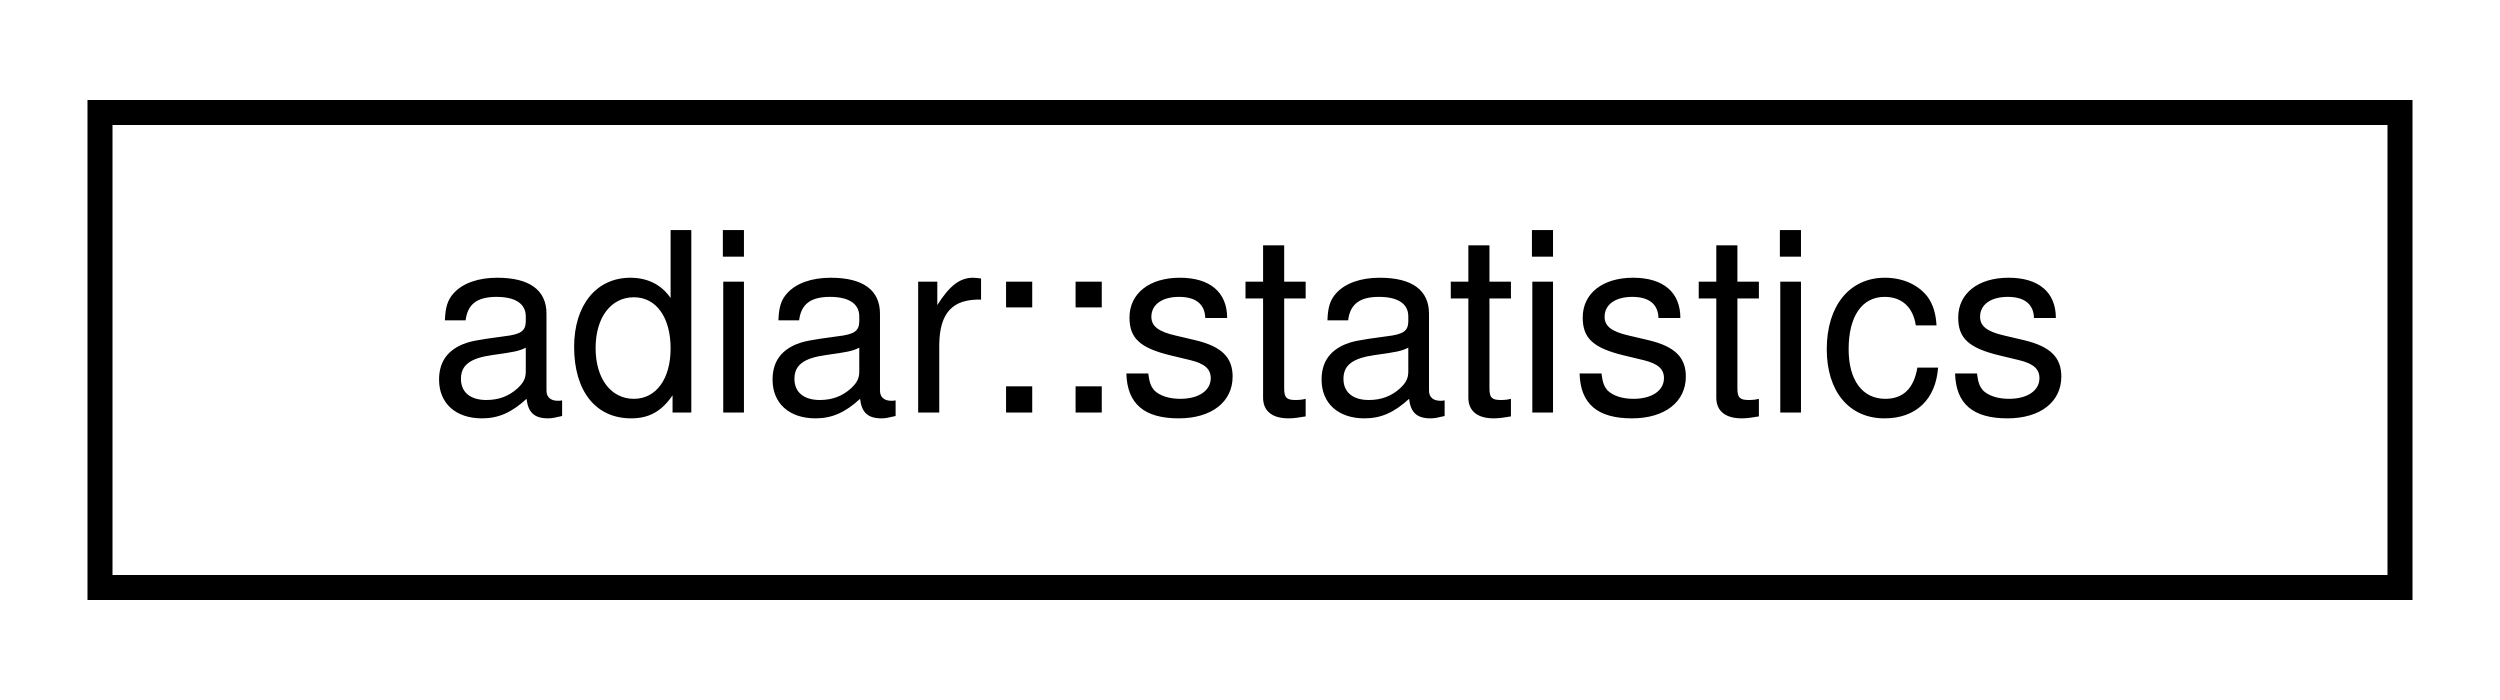
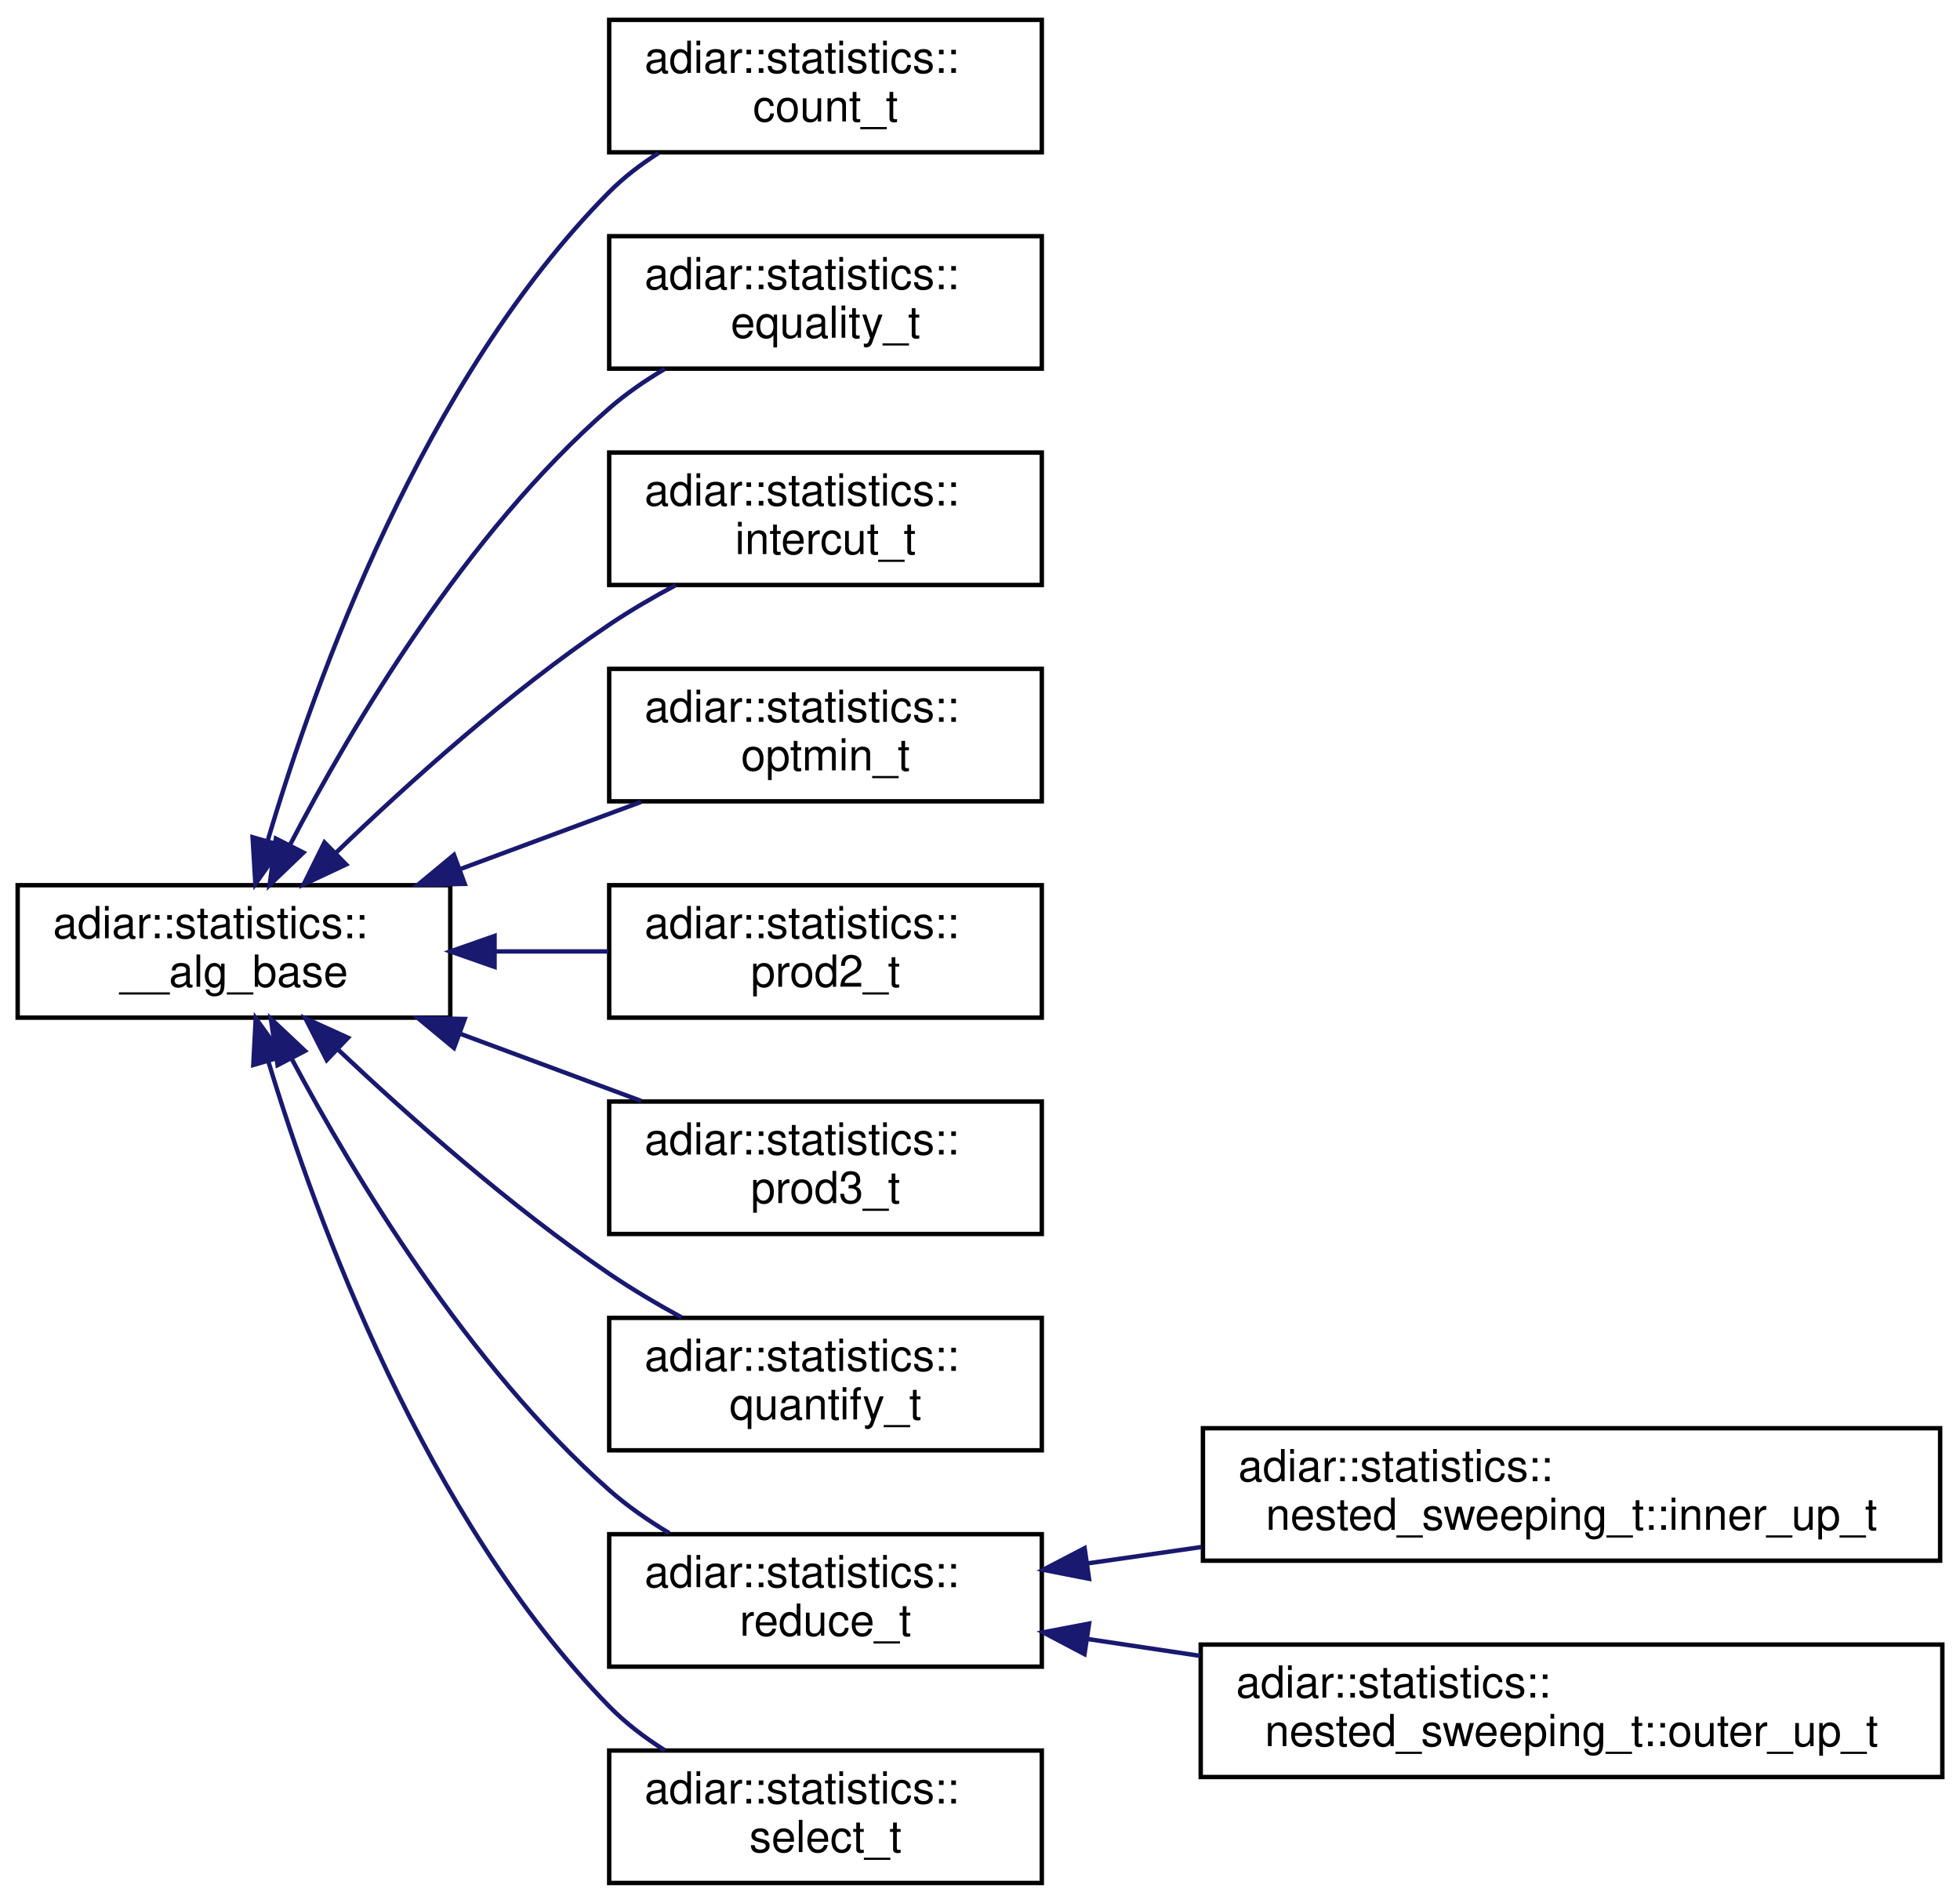
- <svg xmlns="http://www.w3.org/2000/svg" xmlns:xlink="http://www.w3.org/1999/xlink" width="100pt" height="28pt" viewBox="0.00 0.00 100.00 28.00">
-   <g id="graph0" class="graph" transform="scale(1 1) rotate(0) translate(4 24)">
+ <svg xmlns="http://www.w3.org/2000/svg" xmlns:xlink="http://www.w3.org/1999/xlink" width="444pt" height="431pt" viewBox="0.00 0.00 444.00 431.00">
+   <g id="graph0" class="graph" transform="scale(1 1) rotate(0) translate(4 427)">
    <g id="node1" class="node">
      <g id="a_node1">
-         <a xlink:href="structadiar_1_1statistics.html" target="_top" xlink:title="Available statistics from algorithm's and data structures.">
-           <polygon fill="none" stroke="black" points="0,-0.5 0,-19.5 92,-19.5 92,-0.5 0,-0.5" />
-           <text text-anchor="middle" x="46" y="-7.5" font-family="Helvetica,sans-Serif" font-size="10.00">adiar::statistics</text>
+         <a xlink:href="structadiar_1_1statistics_1_1____alg__base.html" target="_top" xlink:title="Common statistics for all algorithms.">
+           <polygon fill="none" stroke="black" points="0,-196.5 0,-226.5 98,-226.5 98,-196.5 0,-196.5" />
+           <text text-anchor="start" x="8" y="-214.5" font-family="Helvetica,sans-Serif" font-size="10.00">adiar::statistics::</text>
+           <text text-anchor="middle" x="49" y="-203.5" font-family="Helvetica,sans-Serif" font-size="10.00">__alg_base</text>
        </a>
      </g>
    </g>
+     <g id="node2" class="node">
+       <g id="a_node2">
+         <a xlink:href="structadiar_1_1statistics_1_1count__t.html" target="_top" xlink:title="Counting algorithm statistics.">
+           <polygon fill="none" stroke="black" points="134,-392.5 134,-422.5 232,-422.5 232,-392.5 134,-392.5" />
+           <text text-anchor="start" x="142" y="-410.5" font-family="Helvetica,sans-Serif" font-size="10.00">adiar::statistics::</text>
+           <text text-anchor="middle" x="183" y="-399.5" font-family="Helvetica,sans-Serif" font-size="10.00">count_t</text>
+         </a>
+       </g>
+     </g>
+     <g id="edge1" class="edge">
+       <path fill="none" stroke="midnightblue" d="M56.65,-236.61C67.42,-273.08 91.85,-340.96 134,-383.5 137.28,-386.81 141.11,-389.74 145.15,-392.32" />
+       <polygon fill="midnightblue" stroke="midnightblue" points="59.95,-235.45 53.85,-226.79 53.22,-237.36 59.95,-235.45" />
+     </g>
+     <g id="node3" class="node">
+       <g id="a_node3">
+         <a xlink:href="structadiar_1_1statistics_1_1equality__t.html" target="_top" xlink:title="Equality Checking algorithm statistics.">
+           <polygon fill="none" stroke="black" points="134,-343.5 134,-373.5 232,-373.5 232,-343.5 134,-343.5" />
+           <text text-anchor="start" x="142" y="-361.5" font-family="Helvetica,sans-Serif" font-size="10.00">adiar::statistics::</text>
+           <text text-anchor="middle" x="183" y="-350.5" font-family="Helvetica,sans-Serif" font-size="10.00">equality_t</text>
+         </a>
+       </g>
+     </g>
+     <g id="edge2" class="edge">
+       <path fill="none" stroke="midnightblue" d="M61.72,-235.69C75.77,-262.65 101.55,-306.18 134,-334.5 137.79,-337.81 142.12,-340.79 146.59,-343.43" />
+       <polygon fill="midnightblue" stroke="midnightblue" points="64.73,-233.89 57.08,-226.56 58.49,-237.06 64.73,-233.89" />
+     </g>
+     <g id="node4" class="node">
+       <g id="a_node4">
+         <a xlink:href="structadiar_1_1statistics_1_1intercut__t.html" target="_top" xlink:title="Intercut algorithm statistics.">
+           <polygon fill="none" stroke="black" points="134,-294.5 134,-324.5 232,-324.5 232,-294.5 134,-294.5" />
+           <text text-anchor="start" x="142" y="-312.5" font-family="Helvetica,sans-Serif" font-size="10.00">adiar::statistics::</text>
+           <text text-anchor="middle" x="183" y="-301.5" font-family="Helvetica,sans-Serif" font-size="10.00">intercut_t</text>
+         </a>
+       </g>
+     </g>
+     <g id="edge3" class="edge">
+       <path fill="none" stroke="midnightblue" d="M72.18,-233.92C88.4,-249.57 111.42,-270.29 134,-285.5 138.71,-288.68 143.91,-291.7 149.08,-294.47" />
+       <polygon fill="midnightblue" stroke="midnightblue" points="74.4,-231.19 64.8,-226.69 69.5,-236.19 74.4,-231.19" />
+     </g>
+     <g id="node5" class="node">
+       <g id="a_node5">
+         <a xlink:href="structadiar_1_1statistics_1_1optmin__t.html" target="_top" xlink:title="Boolean Optimization algorithm statistics.">
+           <polygon fill="none" stroke="black" points="134,-245.5 134,-275.5 232,-275.5 232,-245.5 134,-245.5" />
+           <text text-anchor="start" x="142" y="-263.5" font-family="Helvetica,sans-Serif" font-size="10.00">adiar::statistics::</text>
+           <text text-anchor="middle" x="183" y="-252.5" font-family="Helvetica,sans-Serif" font-size="10.00">optmin_t</text>
+         </a>
+       </g>
+     </g>
+     <g id="edge4" class="edge">
+       <path fill="none" stroke="midnightblue" d="M100.33,-230.18C113.85,-235.2 128.3,-240.56 141.23,-245.36" />
+       <polygon fill="midnightblue" stroke="midnightblue" points="101.27,-226.8 90.68,-226.6 98.84,-233.36 101.27,-226.8" />
+     </g>
+     <g id="node6" class="node">
+       <g id="a_node6">
+         <a xlink:href="structadiar_1_1statistics_1_1prod2__t.html" target="_top" xlink:title="2-ary Product Construction algorithm statistics.">
+           <polygon fill="none" stroke="black" points="134,-196.5 134,-226.5 232,-226.5 232,-196.5 134,-196.5" />
+           <text text-anchor="start" x="142" y="-214.5" font-family="Helvetica,sans-Serif" font-size="10.00">adiar::statistics::</text>
+           <text text-anchor="middle" x="183" y="-203.5" font-family="Helvetica,sans-Serif" font-size="10.00">prod2_t</text>
+         </a>
+       </g>
+     </g>
+     <g id="edge5" class="edge">
+       <path fill="none" stroke="midnightblue" d="M108.29,-211.5C116.81,-211.5 125.5,-211.5 133.79,-211.5" />
+       <polygon fill="midnightblue" stroke="midnightblue" points="108.03,-208 98.03,-211.5 108.03,-215 108.03,-208" />
+     </g>
+     <g id="node7" class="node">
+       <g id="a_node7">
+         <a xlink:href="structadiar_1_1statistics_1_1prod3__t.html" target="_top" xlink:title="3-ary Product Construction algorithm statistics.">
+           <polygon fill="none" stroke="black" points="134,-147.5 134,-177.5 232,-177.5 232,-147.5 134,-147.5" />
+           <text text-anchor="start" x="142" y="-165.5" font-family="Helvetica,sans-Serif" font-size="10.00">adiar::statistics::</text>
+           <text text-anchor="middle" x="183" y="-154.5" font-family="Helvetica,sans-Serif" font-size="10.00">prod3_t</text>
+         </a>
+       </g>
+     </g>
+     <g id="edge6" class="edge">
+       <path fill="none" stroke="midnightblue" d="M100.33,-192.82C113.85,-187.8 128.3,-182.44 141.23,-177.64" />
+       <polygon fill="midnightblue" stroke="midnightblue" points="98.84,-189.64 90.68,-196.4 101.27,-196.2 98.84,-189.64" />
+     </g>
+     <g id="node8" class="node">
+       <g id="a_node8">
+         <a xlink:href="structadiar_1_1statistics_1_1quantify__t.html" target="_top" xlink:title="Quantification algorithm statistics.">
+           <polygon fill="none" stroke="black" points="134,-98.5 134,-128.5 232,-128.5 232,-98.5 134,-98.5" />
+           <text text-anchor="start" x="142" y="-116.5" font-family="Helvetica,sans-Serif" font-size="10.00">adiar::statistics::</text>
+           <text text-anchor="middle" x="183" y="-105.5" font-family="Helvetica,sans-Serif" font-size="10.00">quantify_t</text>
+         </a>
+       </g>
+     </g>
+     <g id="edge7" class="edge">
+       <path fill="none" stroke="midnightblue" d="M72.61,-189.24C88.87,-173.9 111.77,-153.64 134,-138.5 139.13,-135.01 144.8,-131.66 150.4,-128.6" />
+       <polygon fill="midnightblue" stroke="midnightblue" points="70.01,-186.89 65.19,-196.33 74.84,-191.95 70.01,-186.89" />
+     </g>
+     <g id="node9" class="node">
+       <g id="a_node9">
+         <a xlink:href="structadiar_1_1statistics_1_1reduce__t.html" target="_top" xlink:title="Reduce algorithm statistics.">
+           <polygon fill="none" stroke="black" points="134,-49.5 134,-79.5 232,-79.5 232,-49.5 134,-49.5" />
+           <text text-anchor="start" x="142" y="-67.5" font-family="Helvetica,sans-Serif" font-size="10.00">adiar::statistics::</text>
+           <text text-anchor="middle" x="183" y="-56.5" font-family="Helvetica,sans-Serif" font-size="10.00">reduce_t</text>
+         </a>
+       </g>
+     </g>
+     <g id="edge8" class="edge">
+       <path fill="none" stroke="midnightblue" d="M62.08,-187.18C76.3,-160.5 102.09,-117.72 134,-89.5 138.08,-85.89 142.78,-82.63 147.6,-79.75" />
+       <polygon fill="midnightblue" stroke="midnightblue" points="58.88,-185.74 57.37,-196.23 65.09,-188.97 58.88,-185.74" />
+     </g>
+     <g id="node12" class="node">
+       <g id="a_node12">
+         <a xlink:href="structadiar_1_1statistics_1_1select__t.html" target="_top" xlink:title="Select algorithm statistics.">
+           <polygon fill="none" stroke="black" points="134,-0.5 134,-30.5 232,-30.5 232,-0.5 134,-0.5" />
+           <text text-anchor="start" x="142" y="-18.5" font-family="Helvetica,sans-Serif" font-size="10.00">adiar::statistics::</text>
+           <text text-anchor="middle" x="183" y="-7.5" font-family="Helvetica,sans-Serif" font-size="10.00">select_t</text>
+         </a>
+       </g>
+     </g>
+     <g id="edge11" class="edge">
+       <path fill="none" stroke="midnightblue" d="M56.78,-186.62C67.71,-150.49 92.35,-83.14 134,-40.5 137.68,-36.74 142.04,-33.42 146.62,-30.54" />
+       <polygon fill="midnightblue" stroke="midnightblue" points="53.38,-185.78 53.93,-196.36 60.1,-187.74 53.38,-185.78" />
+     </g>
+     <g id="node10" class="node">
+       <g id="a_node10">
+         <a xlink:href="structadiar_1_1statistics_1_1nested__sweeping__t_1_1inner__up__t.html" target="_top" xlink:title="Inner Up Sweep(s)">
+           <polygon fill="none" stroke="black" points="268.5,-73.5 268.5,-103.5 435.5,-103.5 435.5,-73.5 268.5,-73.5" />
+           <text text-anchor="start" x="276.5" y="-91.5" font-family="Helvetica,sans-Serif" font-size="10.00">adiar::statistics::</text>
+           <text text-anchor="middle" x="352" y="-80.5" font-family="Helvetica,sans-Serif" font-size="10.00">nested_sweeping_t::inner_up_t</text>
+         </a>
+       </g>
+     </g>
+     <g id="edge9" class="edge">
+       <path fill="none" stroke="midnightblue" d="M242.31,-72.88C250.69,-74.08 259.45,-75.34 268.19,-76.6" />
+       <polygon fill="midnightblue" stroke="midnightblue" points="242.7,-69.4 232.3,-71.44 241.7,-76.33 242.7,-69.4" />
+     </g>
+     <g id="node11" class="node">
+       <g id="a_node11">
+         <a xlink:href="structadiar_1_1statistics_1_1nested__sweeping__t_1_1outer__up__t.html" target="_top" xlink:title="Outer Reduce Sweep.">
+           <polygon fill="none" stroke="black" points="268,-24.5 268,-54.5 436,-54.5 436,-24.5 268,-24.5" />
+           <text text-anchor="start" x="276" y="-42.5" font-family="Helvetica,sans-Serif" font-size="10.00">adiar::statistics::</text>
+           <text text-anchor="middle" x="352" y="-31.5" font-family="Helvetica,sans-Serif" font-size="10.00">nested_sweeping_t::outer_up_t</text>
+         </a>
+       </g>
+     </g>
+     <g id="edge10" class="edge">
+       <path fill="none" stroke="midnightblue" d="M242.23,-55.78C250.53,-54.54 259.21,-53.24 267.87,-51.94" />
+       <polygon fill="midnightblue" stroke="midnightblue" points="241.67,-52.33 232.3,-57.27 242.71,-59.25 241.67,-52.33" />
+     </g>
  </g>
</svg>
